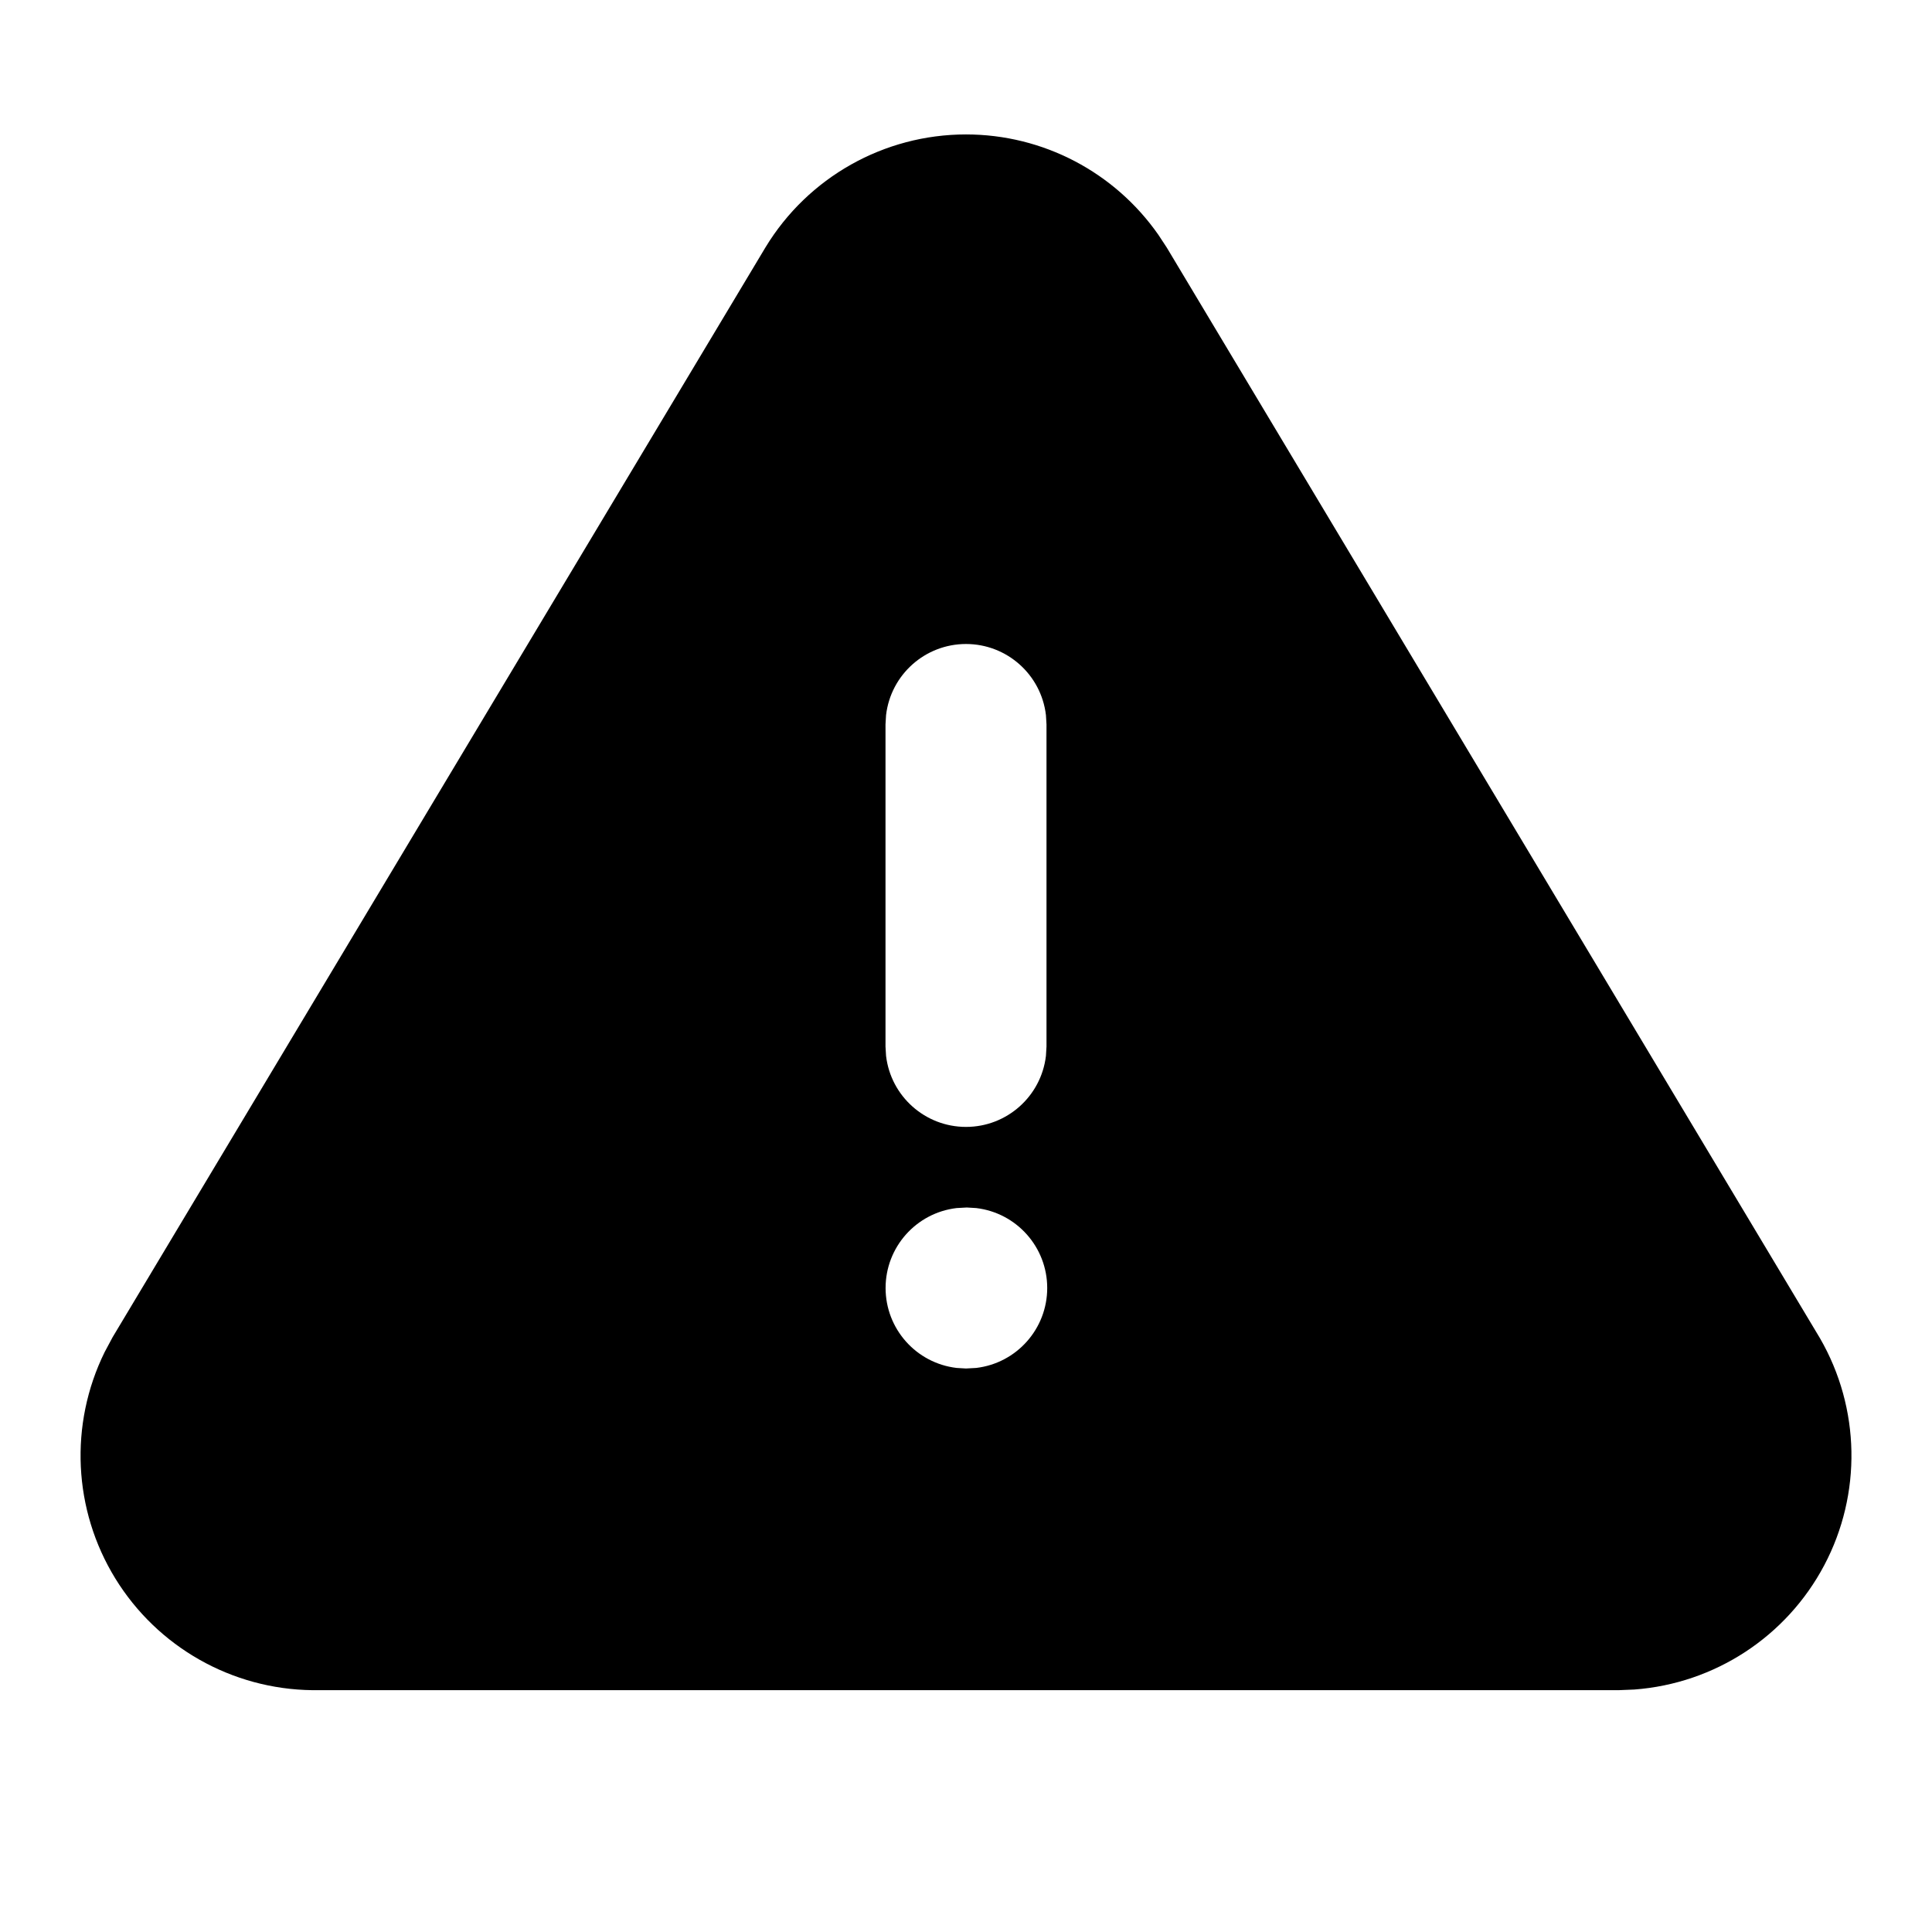
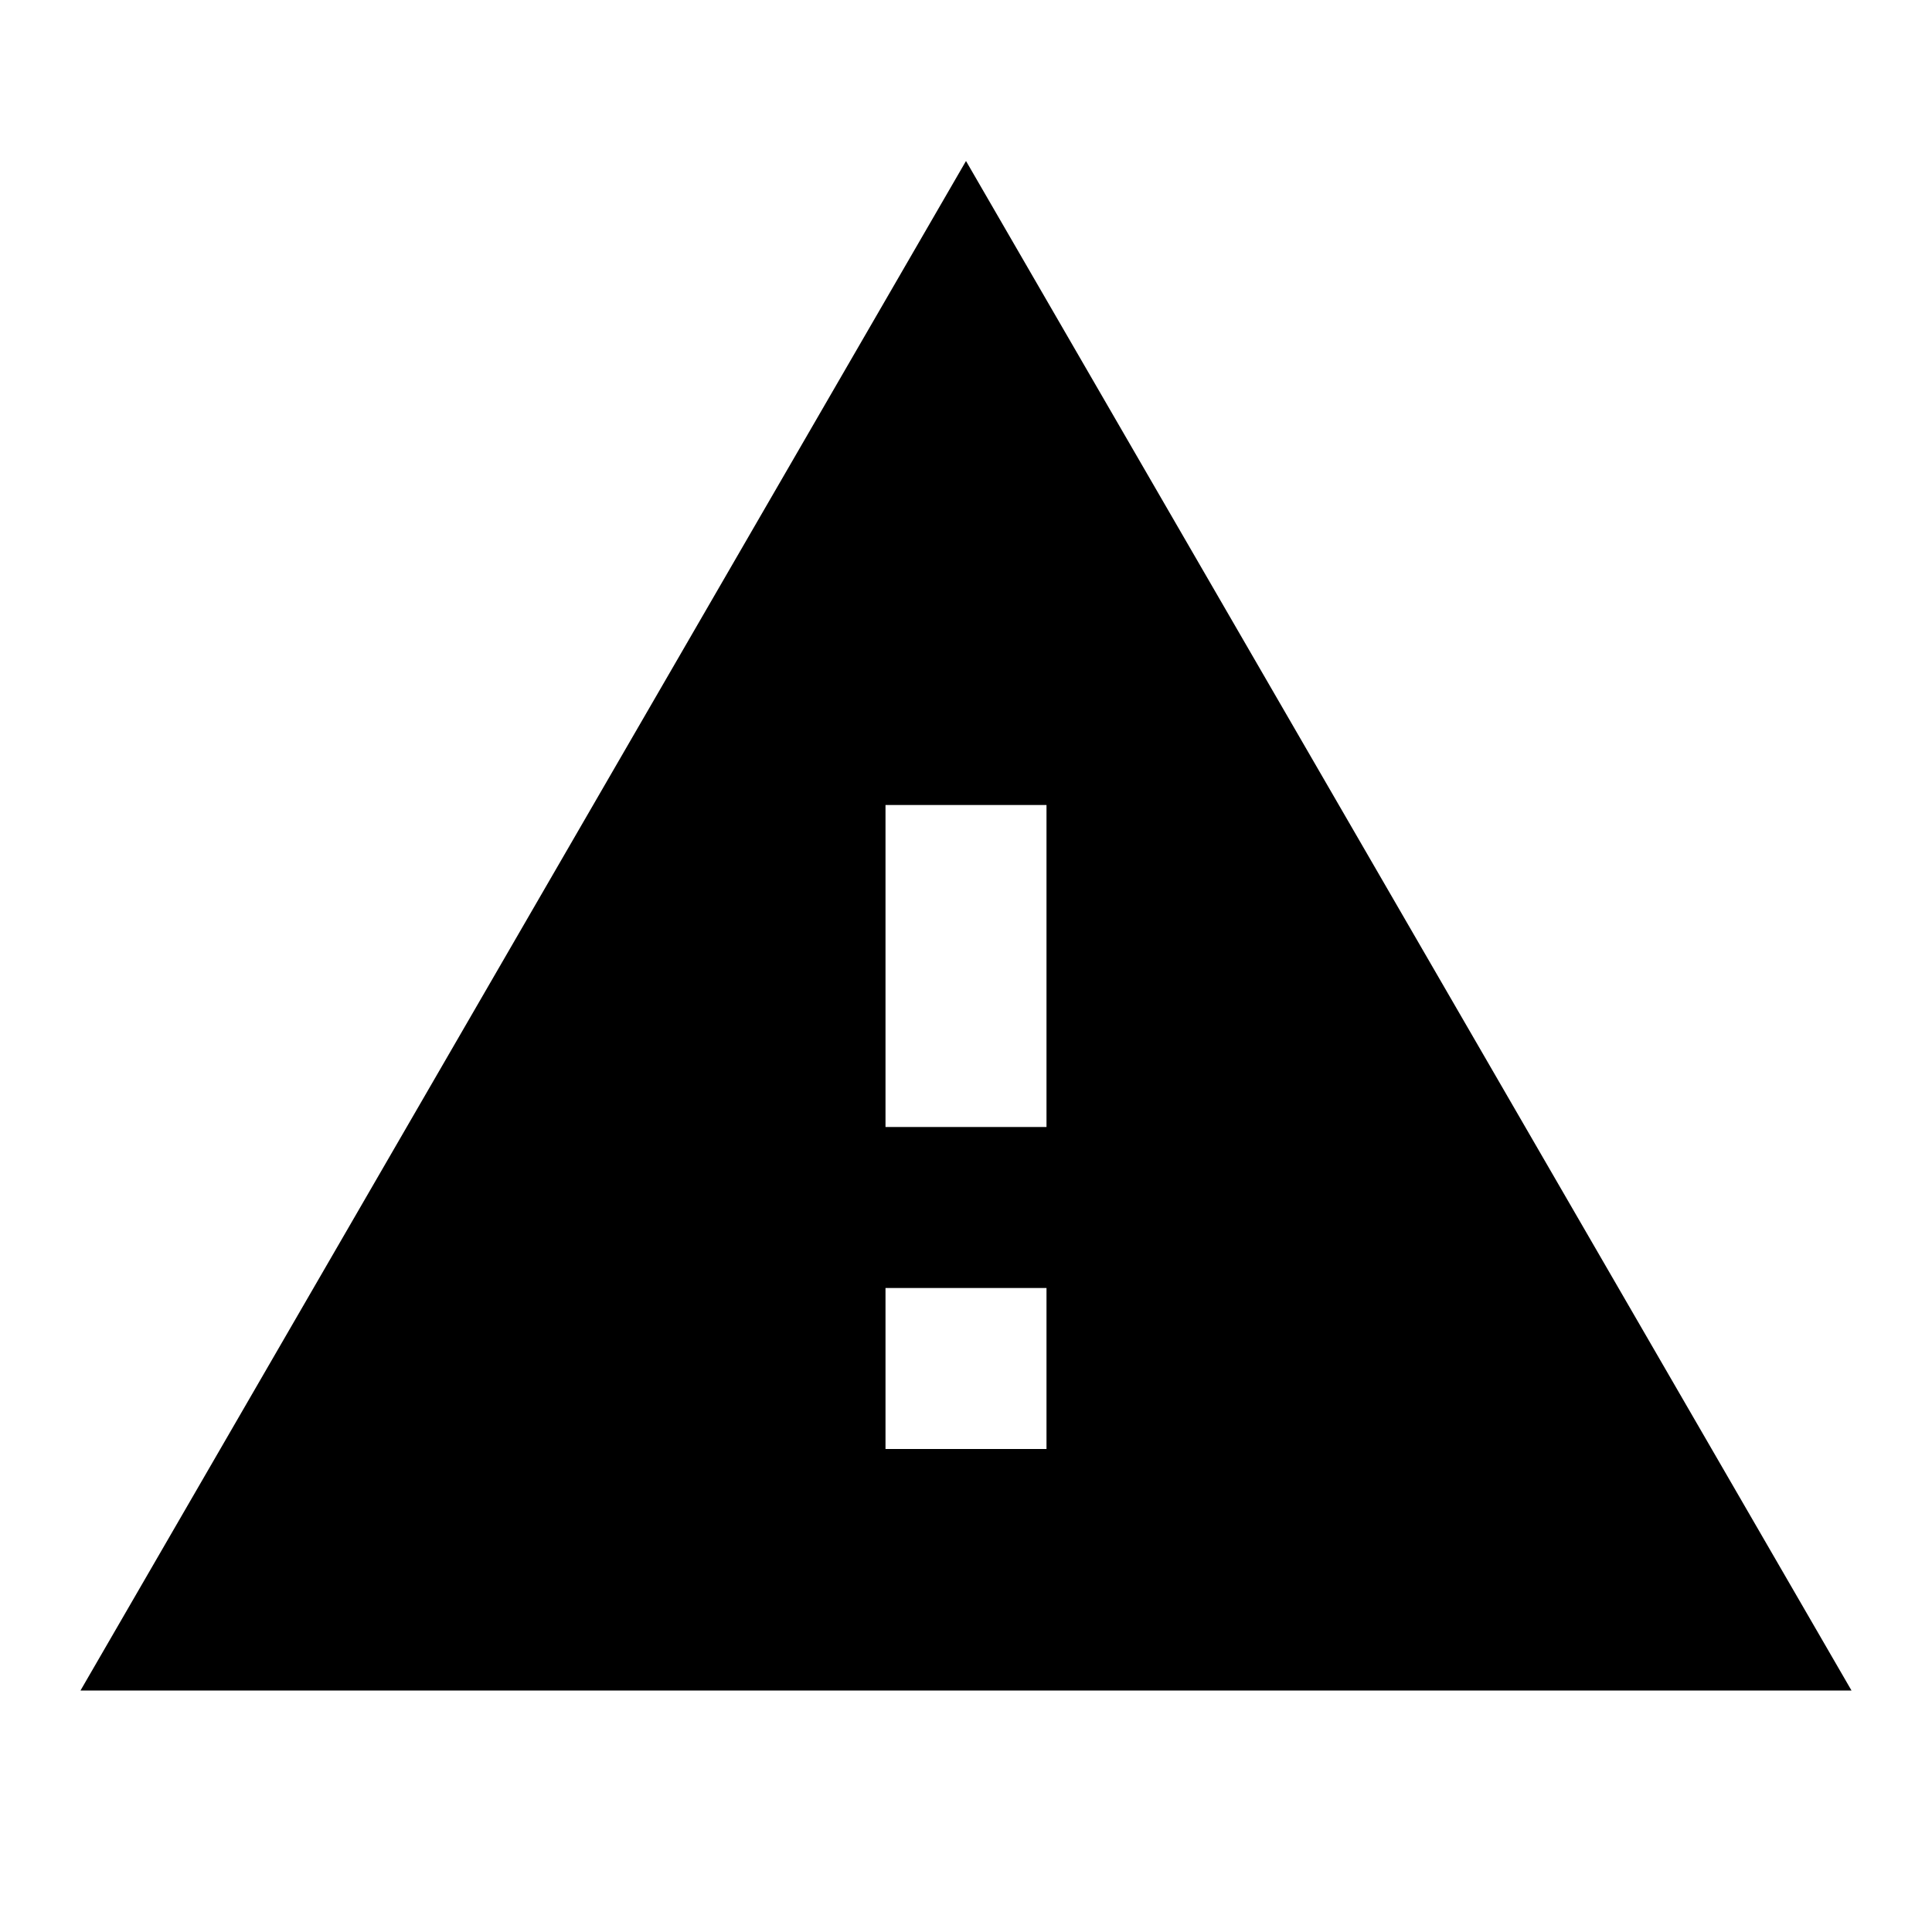
- <svg xmlns="http://www.w3.org/2000/svg" width="24" height="24" viewBox="0 0 24 24" fill="currentColor" class="icon icon-tabler icons-tabler-filled icon-tabler-alert-triangle">
-   <path stroke="none" d="M0 0h24v24H0z" fill="none" />
-   <path d="M12 1.67c.955 0 1.845 .467 2.39 1.247l.105 .16l8.114 13.548a2.914 2.914 0 0 1 -2.307 4.363l-.195 .008h-16.225a2.914 2.914 0 0 1 -2.582 -4.2l.099 -.185l8.11 -13.538a2.914 2.914 0 0 1 2.491 -1.403zm.01 13.33l-.127 .007a1 1 0 0 0 0 1.986l.117 .007l.127 -.007a1 1 0 0 0 0 -1.986l-.117 -.007zm-.01 -7a1 1 0 0 0 -.993 .883l-.007 .117v4l.007 .117a1 1 0 0 0 1.986 0l.007 -.117v-4l-.007 -.117a1 1 0 0 0 -.993 -.883z" />
+ <svg xmlns="http://www.w3.org/2000/svg" width="24" height="24" viewBox="0 0 24 24" fill="currentColor">
+   <path d="M1 21h22L12 2 1 21zm12-3h-2v-2h2v2zm0-4h-2v-4h2v4z" />
</svg>
